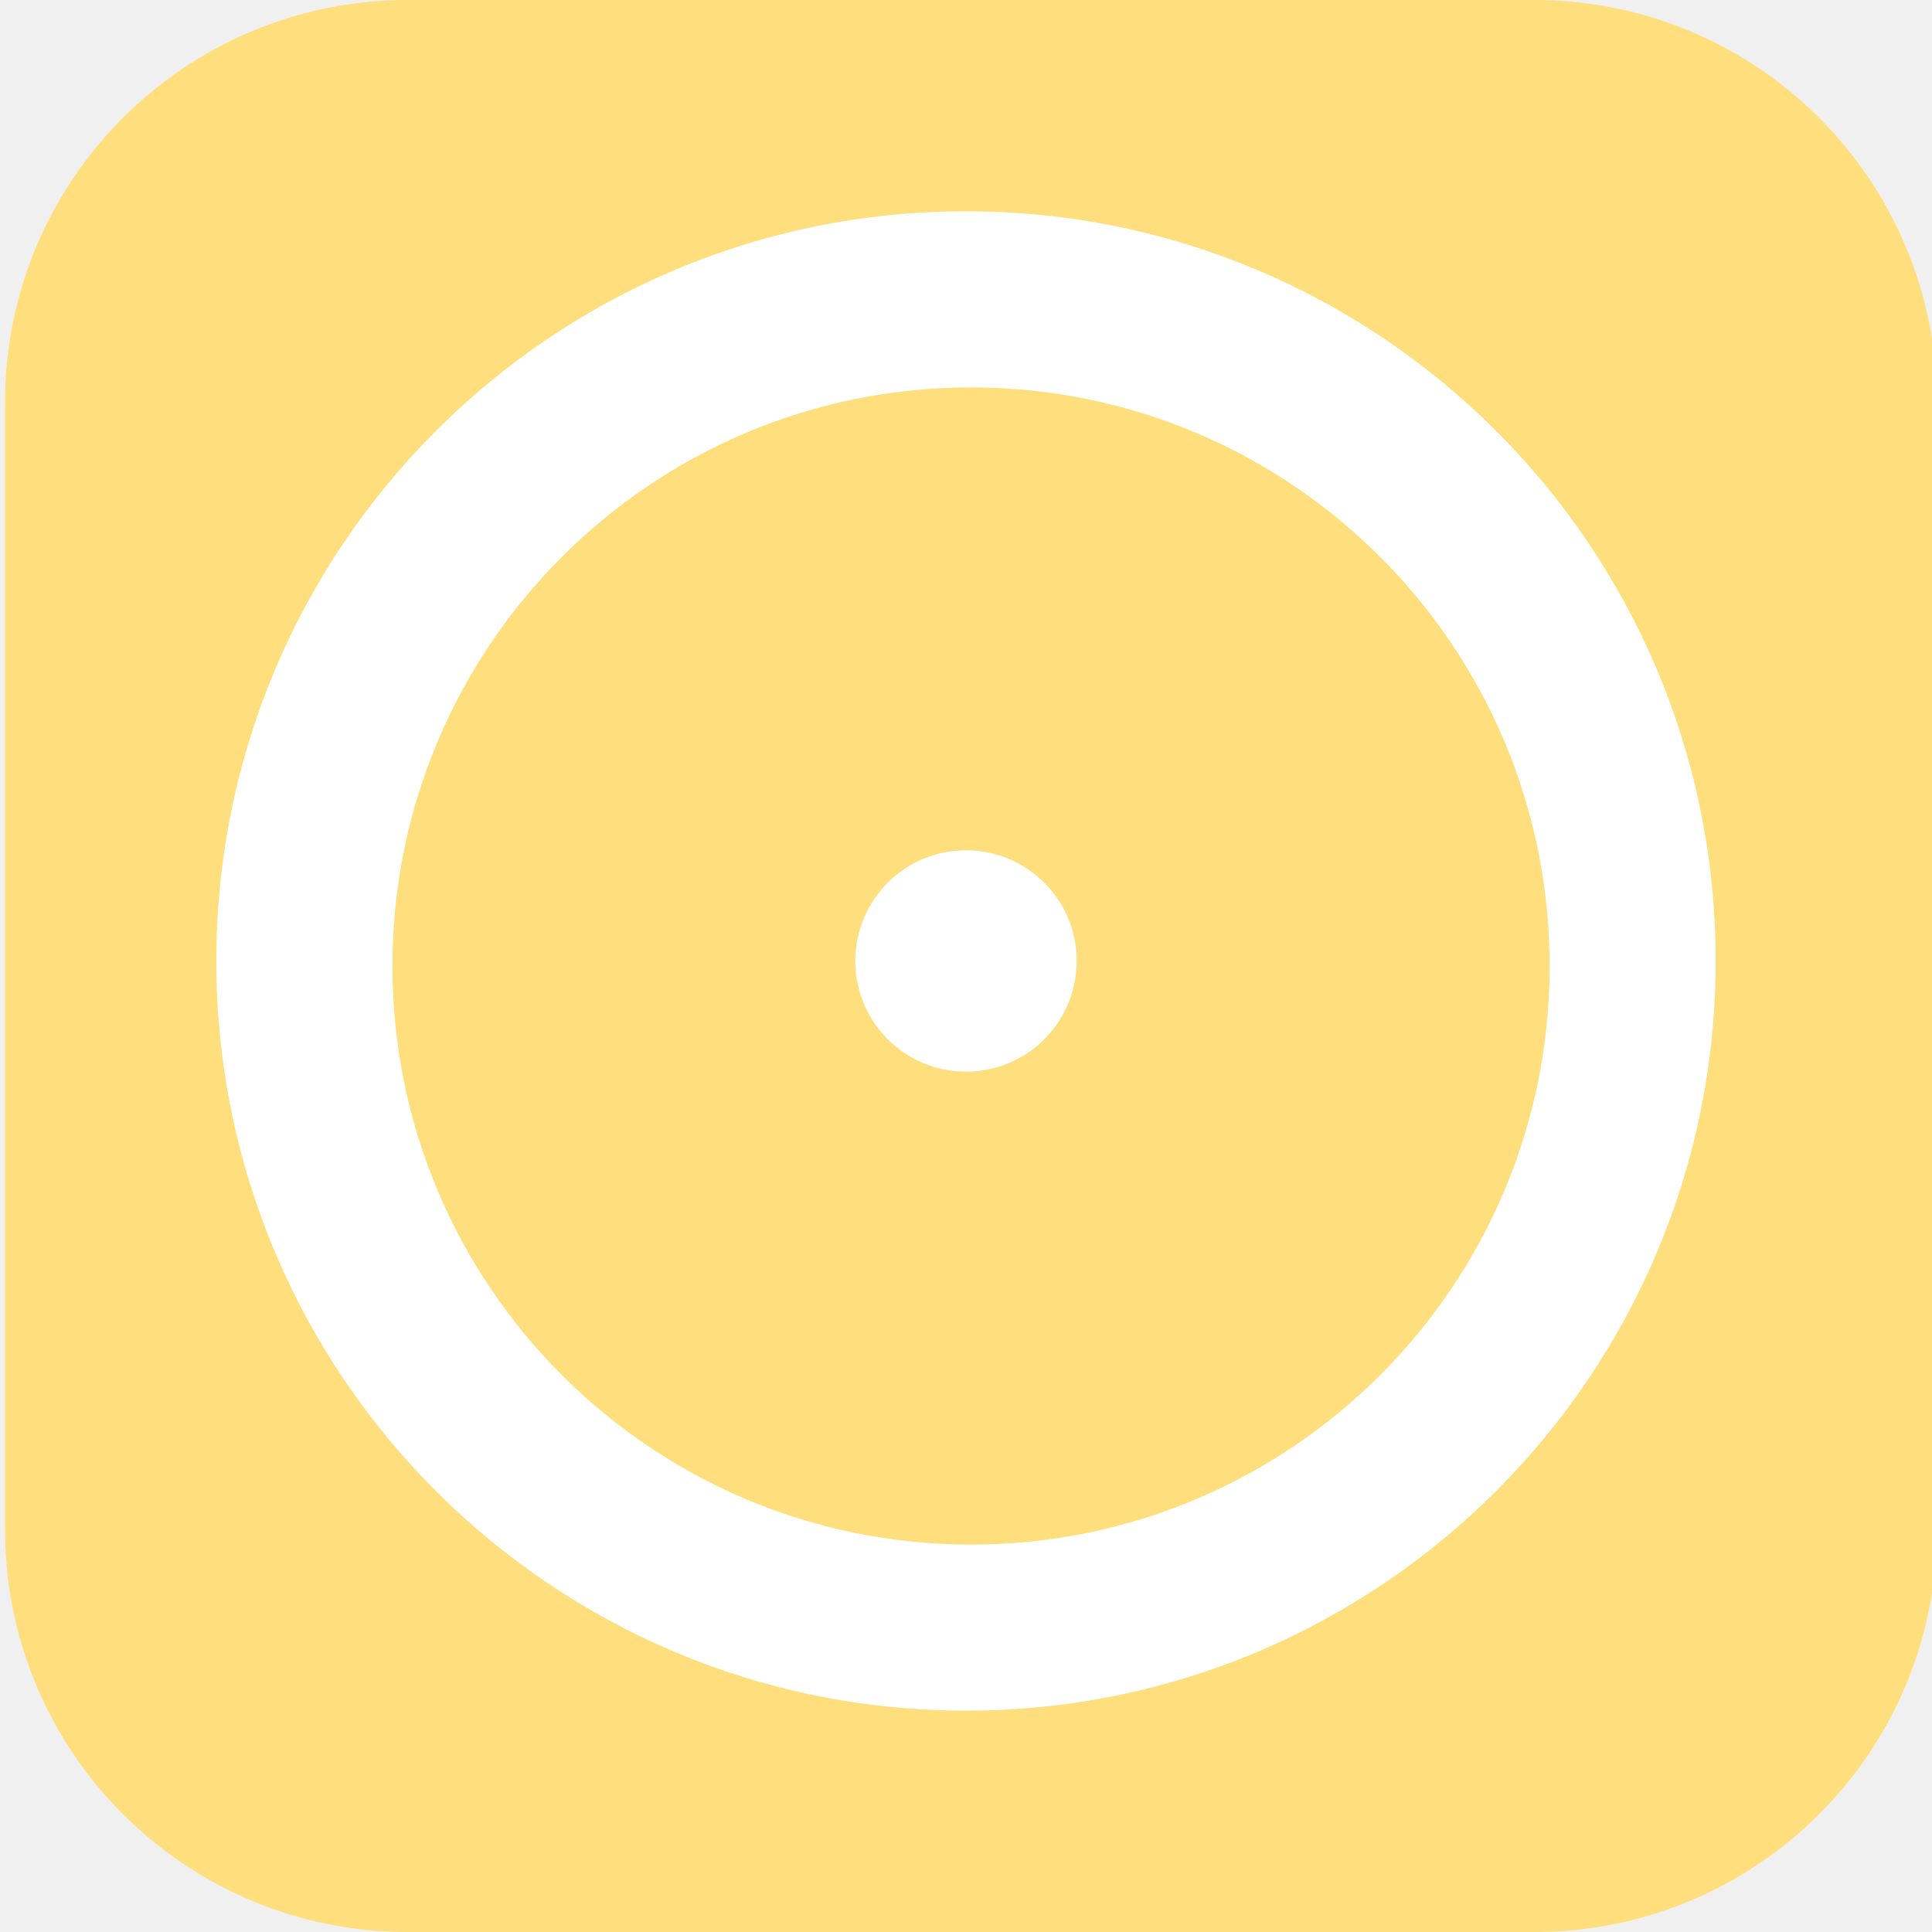
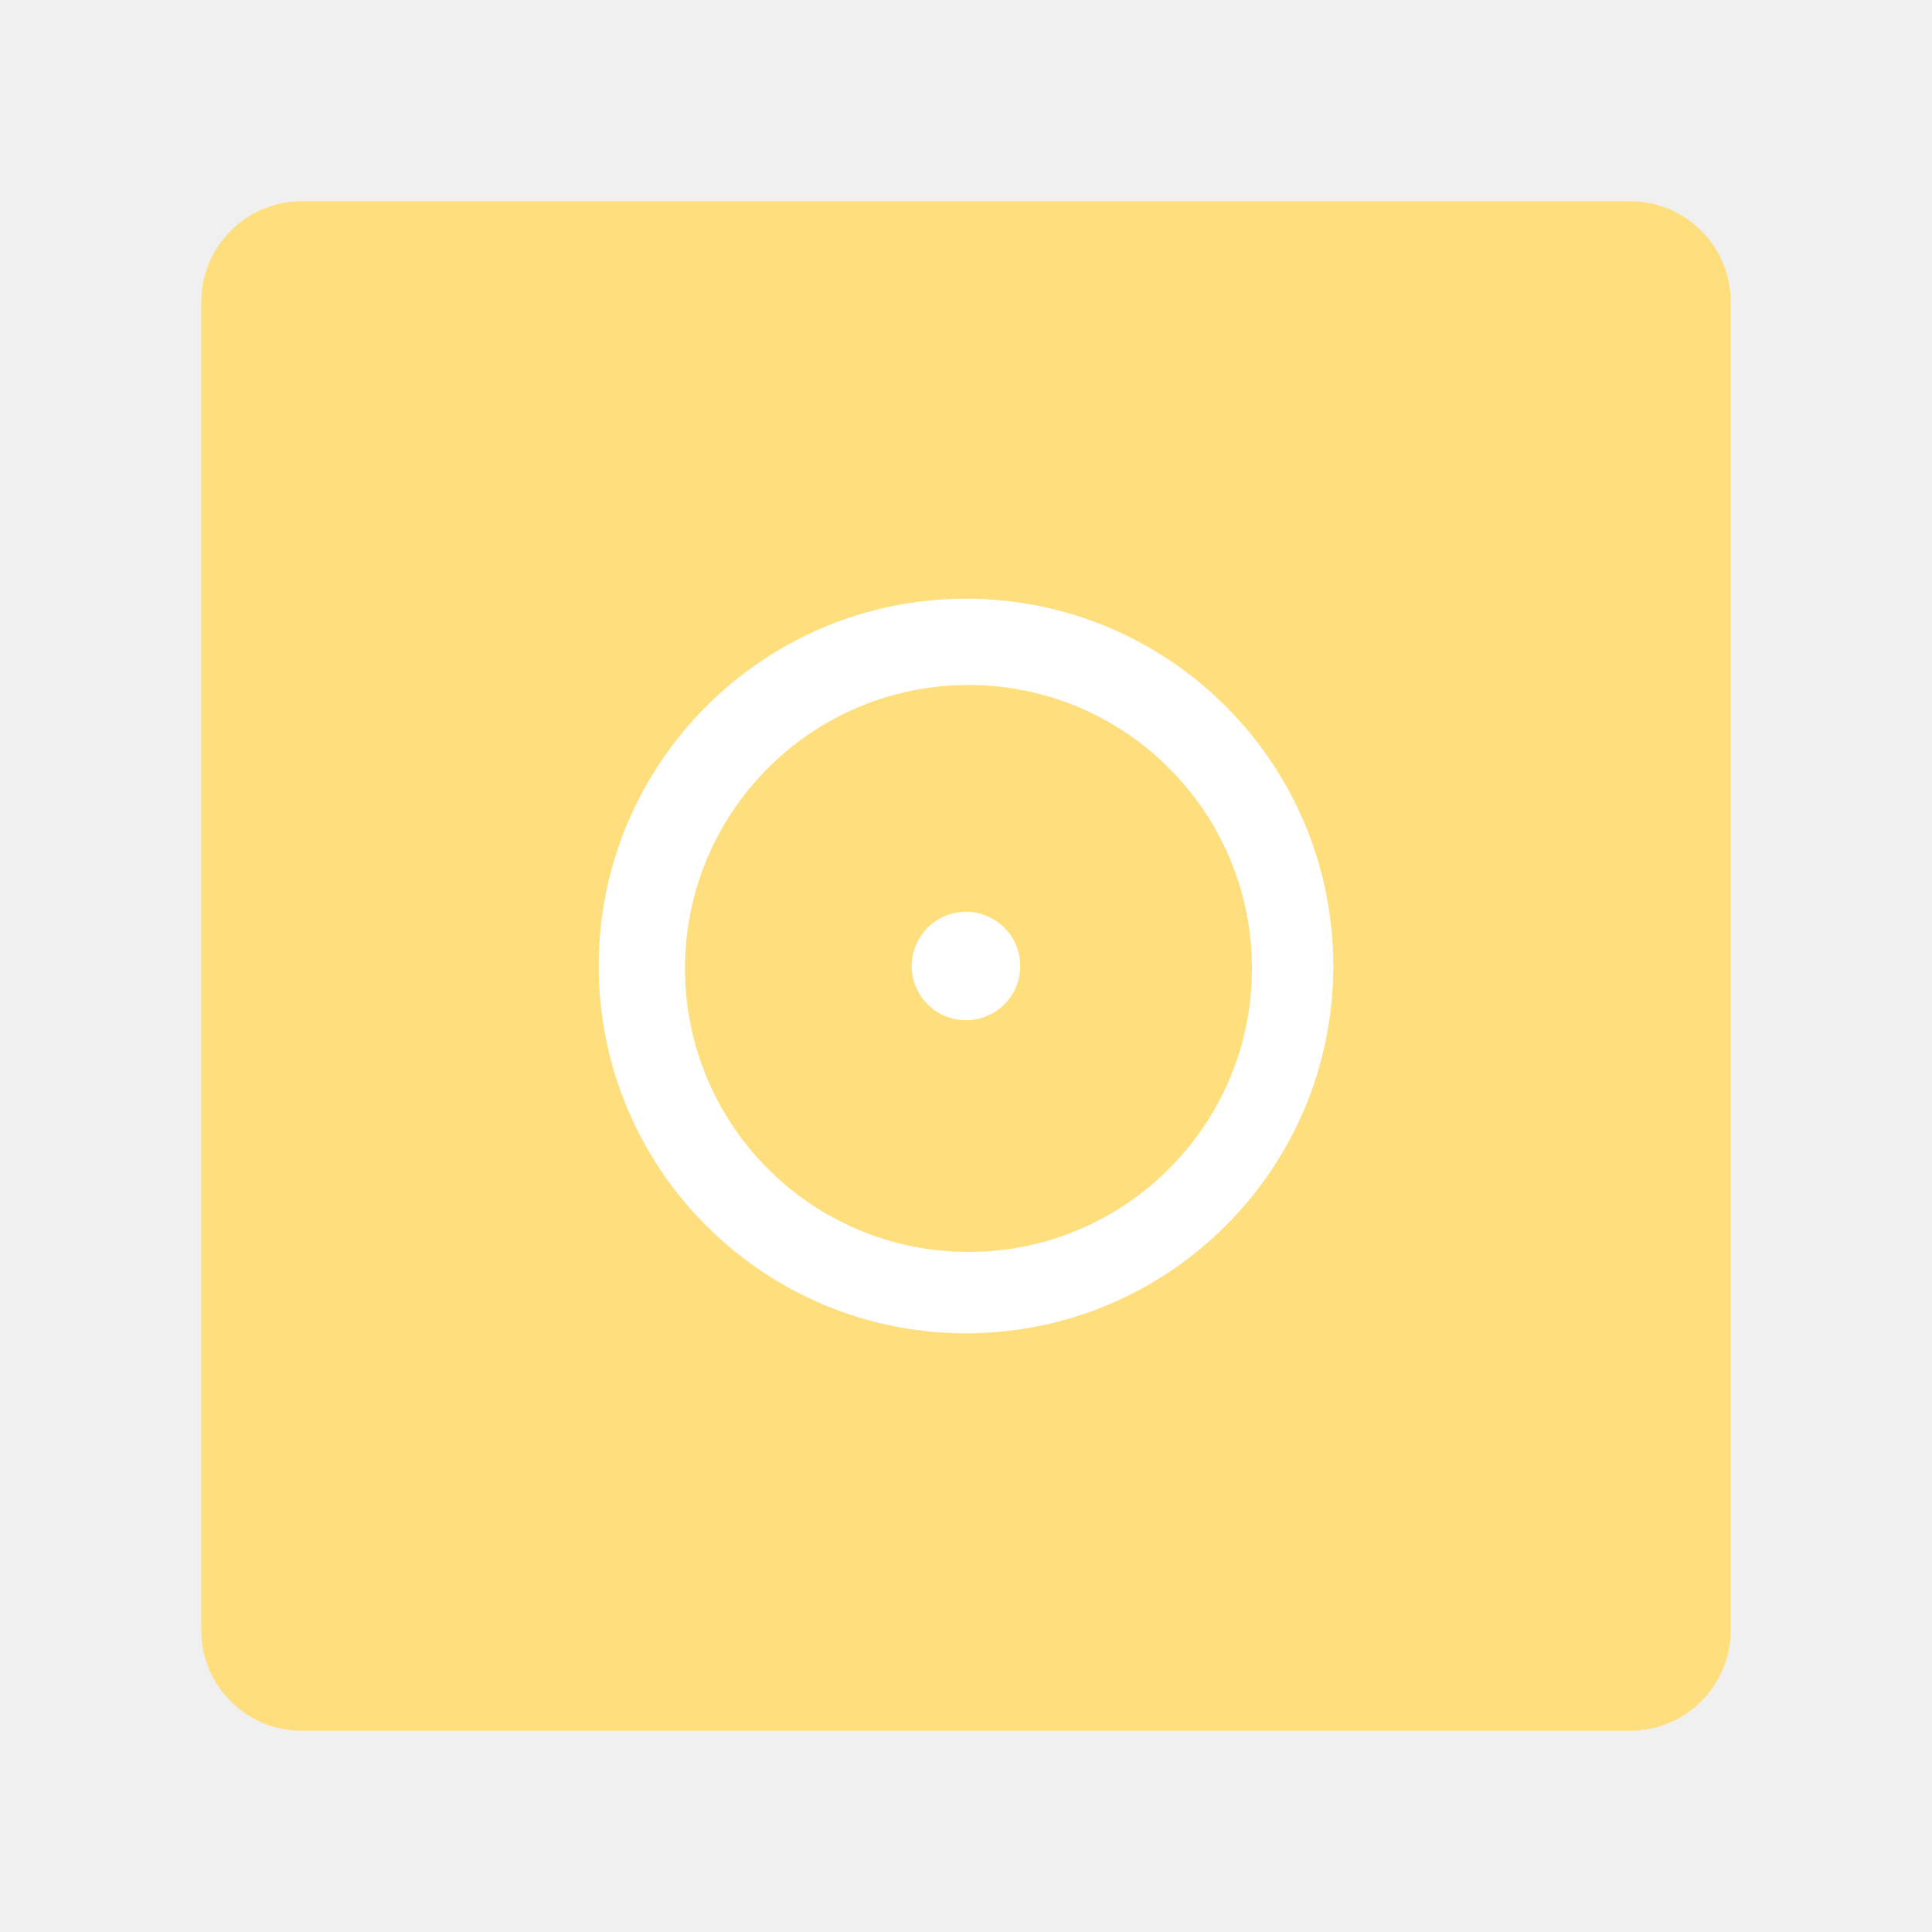
- <svg xmlns="http://www.w3.org/2000/svg" xml:space="preserve" viewBox="0 0 192 192">
-   <path fill="#FFDF7D" d="M192.5 152c0 22.1-17.9 40-40 40h-112c-22.1 0-40-17.9-40-40V40c0-22.1 17.9-40 40-40h112c22.1 0 40 17.9 40 40v112z" />
-   <circle cx="96" cy="95.5" r="74.5" fill="#FFF" />
-   <circle cx="96.5" cy="96" r="57.5" fill="#FFDF7D" />
-   <circle cx="96" cy="95.5" r="11" fill="#FFF" />
+ <svg xmlns="http://www.w3.org/2000/svg" xml:space="preserve" viewBox="0 0 192 192" version="1.1" id="svg10">
+   <defs id="defs14" />
+   <rect style="opacity:1;fill:#ffdf7d;fill-opacity:1;stroke:none;stroke-width:2.445;stroke-linecap:round;stroke-linejoin:bevel" id="rect1054" width="152" height="152" x="20" y="20" rx="10" />
+   <circle cx="96" cy="96" r="36.5" fill="#ffffff" id="circle4" style="stroke-width:0.49" />
+   <circle cx="96.245" cy="96.245" r="28.171" fill="#ff8680" id="circle6" style="stroke-width:0.49;fill:#ffdf7d;fill-opacity:1" />
+   <circle cx="96" cy="96" r="5.389" fill="#ffffff" id="circle8" style="stroke-width:0.49" />
</svg>
